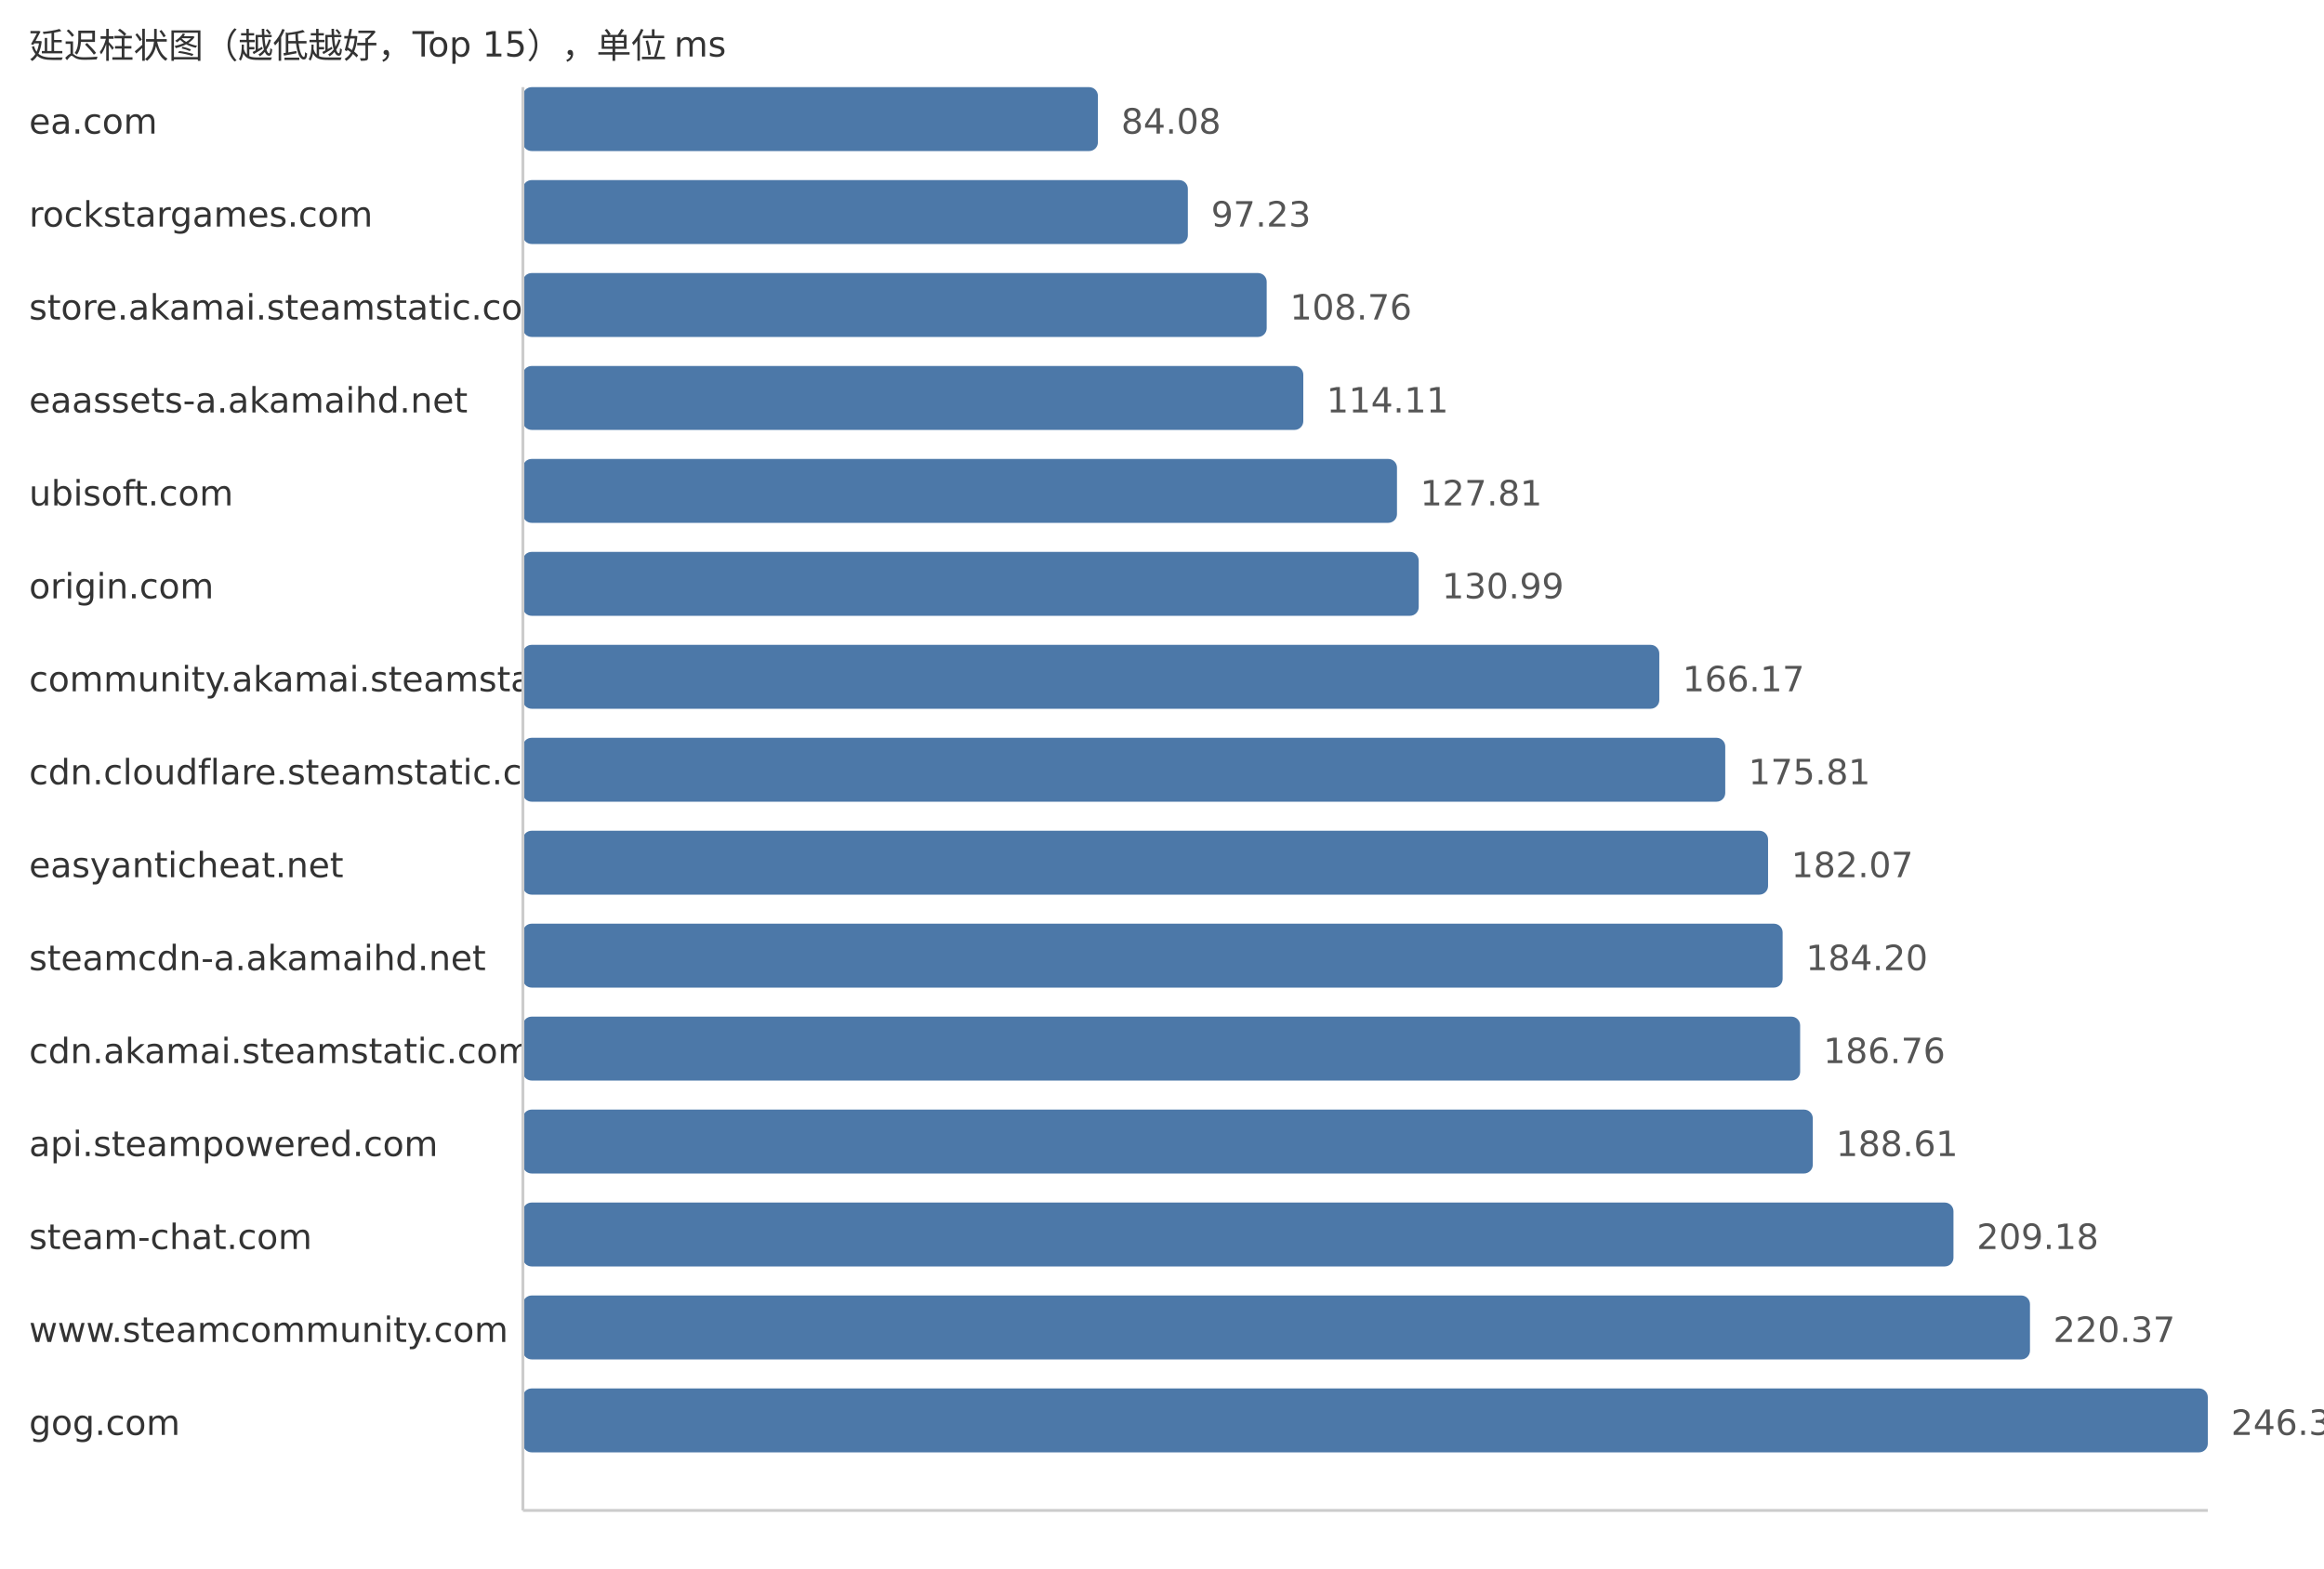
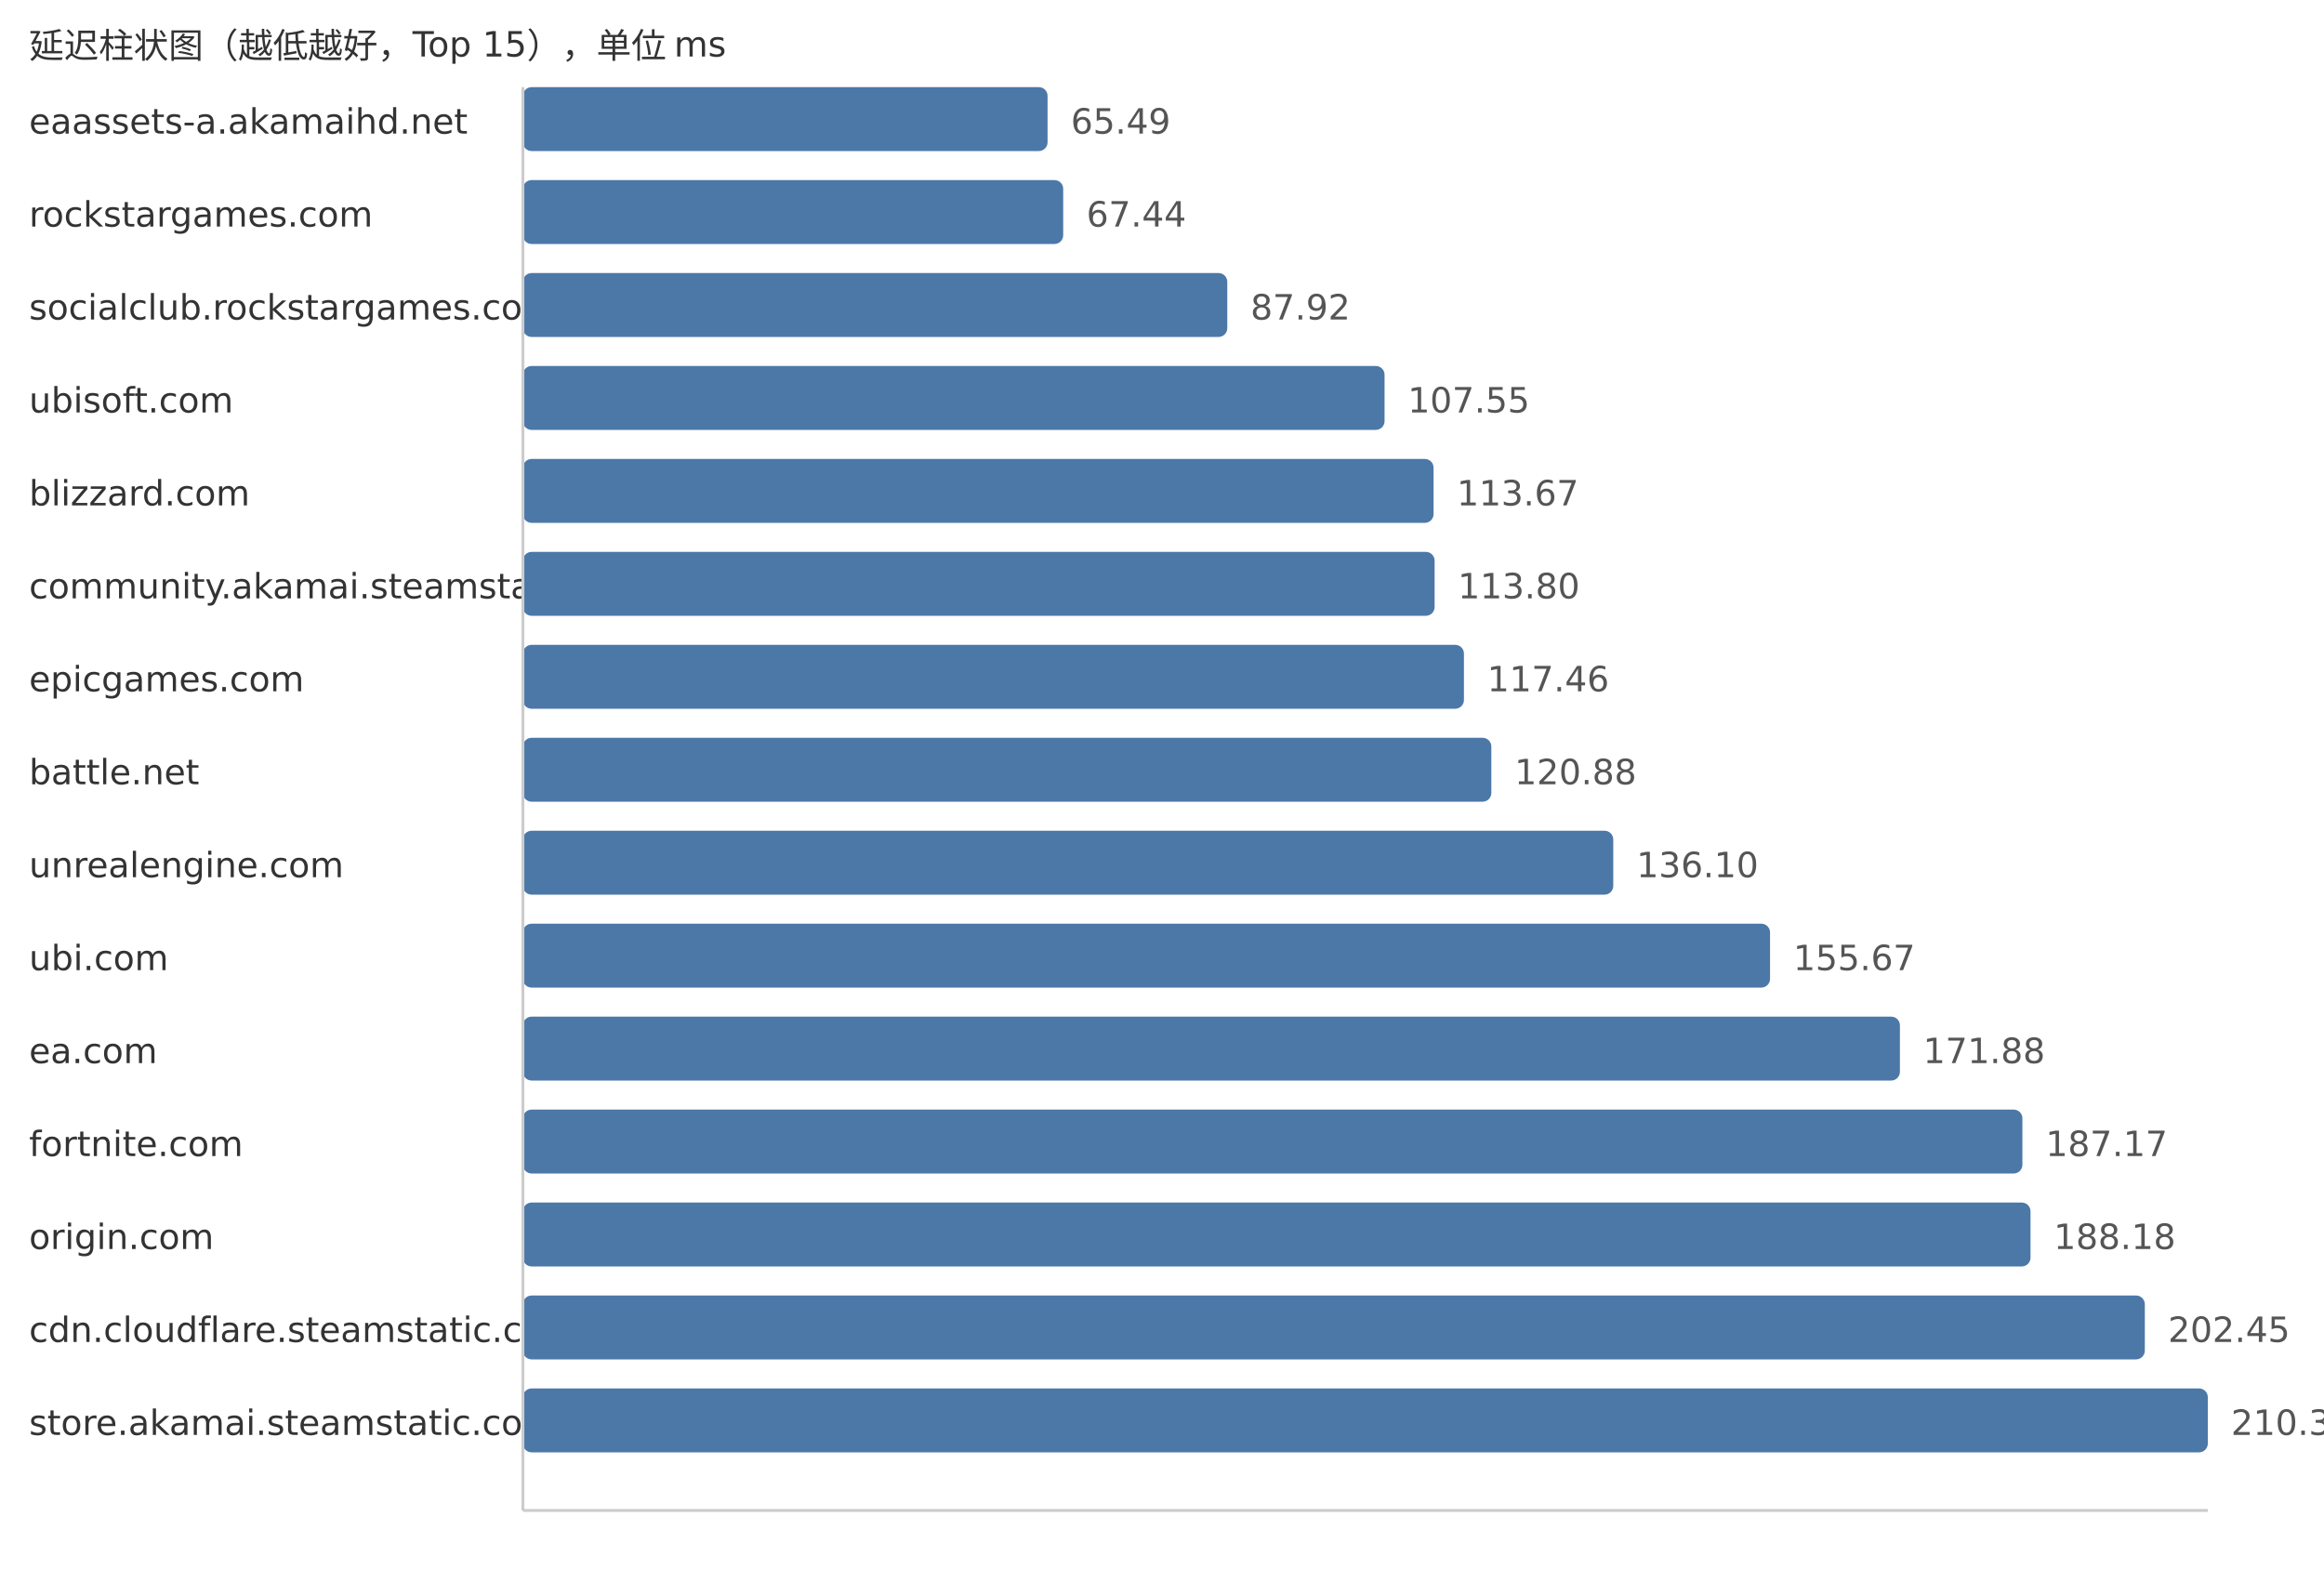
<svg xmlns="http://www.w3.org/2000/svg" width="800" height="540">
  <style> .label{font-family:DejaVu Sans,Verdana,Geneva,sans-serif;font-size:12px;fill:#333} .value{font-family:DejaVu Sans,Verdana,Geneva,sans-serif;font-size:12px;fill:#555} </style>
  <text x="10" y="20" class="label">延迟柱状图（越低越好，Top 15），单位 ms</text>
-   <text x="10" y="46" class="label">ea.com</text>
-   <rect x="180" y="30" width="197.94" height="22" fill="#4c78a8" rx="3" />
-   <text x="385.94" y="46" class="value">84.08</text>
+   <text x="10" y="46" class="label">eaassets-a.akamaihd.net</text>
+   <rect x="180" y="30" width="180.61" height="22" fill="#4c78a8" rx="3" />
+   <text x="368.61" y="46" class="value">65.49</text>
  <text x="10" y="78" class="label">rockstargames.com</text>
-   <rect x="180" y="62" width="228.9" height="22" fill="#4c78a8" rx="3" />
-   <text x="416.9" y="78" class="value">97.23</text>
-   <text x="10" y="110" class="label">store.akamai.steamstatic.com</text>
-   <rect x="180" y="94" width="256.04" height="22" fill="#4c78a8" rx="3" />
-   <text x="444.04" y="110" class="value">108.76</text>
-   <text x="10" y="142" class="label">eaassets-a.akamaihd.net</text>
-   <rect x="180" y="126" width="268.64" height="22" fill="#4c78a8" rx="3" />
-   <text x="456.64" y="142" class="value">114.11</text>
-   <text x="10" y="174" class="label">ubisoft.com</text>
-   <rect x="180" y="158" width="300.89" height="22" fill="#4c78a8" rx="3" />
-   <text x="488.89" y="174" class="value">127.81</text>
-   <text x="10" y="206" class="label">origin.com</text>
-   <rect x="180" y="190" width="308.37" height="22" fill="#4c78a8" rx="3" />
-   <text x="496.37" y="206" class="value">130.99</text>
-   <text x="10" y="238" class="label">community.akamai.steamstatic.com</text>
-   <rect x="180" y="222" width="391.19" height="22" fill="#4c78a8" rx="3" />
-   <text x="579.19" y="238" class="value">166.17</text>
-   <text x="10" y="270" class="label">cdn.cloudflare.steamstatic.com</text>
-   <rect x="180" y="254" width="413.89" height="22" fill="#4c78a8" rx="3" />
-   <text x="601.89" y="270" class="value">175.81</text>
-   <text x="10" y="302" class="label">easyanticheat.net</text>
-   <rect x="180" y="286" width="428.63" height="22" fill="#4c78a8" rx="3" />
-   <text x="616.63" y="302" class="value">182.07</text>
-   <text x="10" y="334" class="label">steamcdn-a.akamaihd.net</text>
-   <rect x="180" y="318" width="433.64" height="22" fill="#4c78a8" rx="3" />
-   <text x="621.64" y="334" class="value">184.20</text>
-   <text x="10" y="366" class="label">cdn.akamai.steamstatic.com</text>
-   <rect x="180" y="350" width="439.67" height="22" fill="#4c78a8" rx="3" />
-   <text x="627.67" y="366" class="value">186.76</text>
-   <text x="10" y="398" class="label">api.steampowered.com</text>
-   <rect x="180" y="382" width="444.02" height="22" fill="#4c78a8" rx="3" />
-   <text x="632.02" y="398" class="value">188.61</text>
-   <text x="10" y="430" class="label">steam-chat.com</text>
-   <rect x="180" y="414" width="492.45" height="22" fill="#4c78a8" rx="3" />
-   <text x="680.45" y="430" class="value">209.18</text>
-   <text x="10" y="462" class="label">www.steamcommunity.com</text>
-   <rect x="180" y="446" width="518.79" height="22" fill="#4c78a8" rx="3" />
-   <text x="706.79" y="462" class="value">220.37</text>
-   <text x="10" y="494" class="label">gog.com</text>
+   <rect x="180" y="62" width="185.99" height="22" fill="#4c78a8" rx="3" />
+   <text x="373.99" y="78" class="value">67.44</text>
+   <text x="10" y="110" class="label">socialclub.rockstargames.com</text>
+   <rect x="180" y="94" width="242.47" height="22" fill="#4c78a8" rx="3" />
+   <text x="430.47" y="110" class="value">87.92</text>
+   <text x="10" y="142" class="label">ubisoft.com</text>
+   <rect x="180" y="126" width="296.61" height="22" fill="#4c78a8" rx="3" />
+   <text x="484.61" y="142" class="value">107.55</text>
+   <text x="10" y="174" class="label">blizzard.com</text>
+   <rect x="180" y="158" width="313.48" height="22" fill="#4c78a8" rx="3" />
+   <text x="501.48" y="174" class="value">113.67</text>
+   <text x="10" y="206" class="label">community.akamai.steamstatic.com</text>
+   <rect x="180" y="190" width="313.84" height="22" fill="#4c78a8" rx="3" />
+   <text x="501.84" y="206" class="value">113.80</text>
+   <text x="10" y="238" class="label">epicgames.com</text>
+   <rect x="180" y="222" width="323.94" height="22" fill="#4c78a8" rx="3" />
+   <text x="511.94" y="238" class="value">117.46</text>
+   <text x="10" y="270" class="label">battle.net</text>
+   <rect x="180" y="254" width="333.37" height="22" fill="#4c78a8" rx="3" />
+   <text x="521.37" y="270" class="value">120.88</text>
+   <text x="10" y="302" class="label">unrealengine.com</text>
+   <rect x="180" y="286" width="375.34" height="22" fill="#4c78a8" rx="3" />
+   <text x="563.34" y="302" class="value">136.10</text>
+   <text x="10" y="334" class="label">ubi.com</text>
+   <rect x="180" y="318" width="429.31" height="22" fill="#4c78a8" rx="3" />
+   <text x="617.31" y="334" class="value">155.67</text>
+   <text x="10" y="366" class="label">ea.com</text>
+   <rect x="180" y="350" width="474.02" height="22" fill="#4c78a8" rx="3" />
+   <text x="662.02" y="366" class="value">171.88</text>
+   <text x="10" y="398" class="label">fortnite.com</text>
+   <rect x="180" y="382" width="516.18" height="22" fill="#4c78a8" rx="3" />
+   <text x="704.18" y="398" class="value">187.17</text>
+   <text x="10" y="430" class="label">origin.com</text>
+   <rect x="180" y="414" width="518.97" height="22" fill="#4c78a8" rx="3" />
+   <text x="706.97" y="430" class="value">188.18</text>
+   <text x="10" y="462" class="label">cdn.cloudflare.steamstatic.com</text>
+   <rect x="180" y="446" width="558.32" height="22" fill="#4c78a8" rx="3" />
+   <text x="746.32" y="462" class="value">202.45</text>
+   <text x="10" y="494" class="label">store.akamai.steamstatic.com</text>
  <rect x="180" y="478" width="580.0" height="22" fill="#4c78a8" rx="3" />
-   <text x="768.0" y="494" class="value">246.37</text>
+   <text x="768.0" y="494" class="value">210.31</text>
  <line x1="180" y1="30" x2="180" y2="520" stroke="#ccc" />
  <line x1="180" y1="520" x2="760" y2="520" stroke="#ccc" />
</svg>
